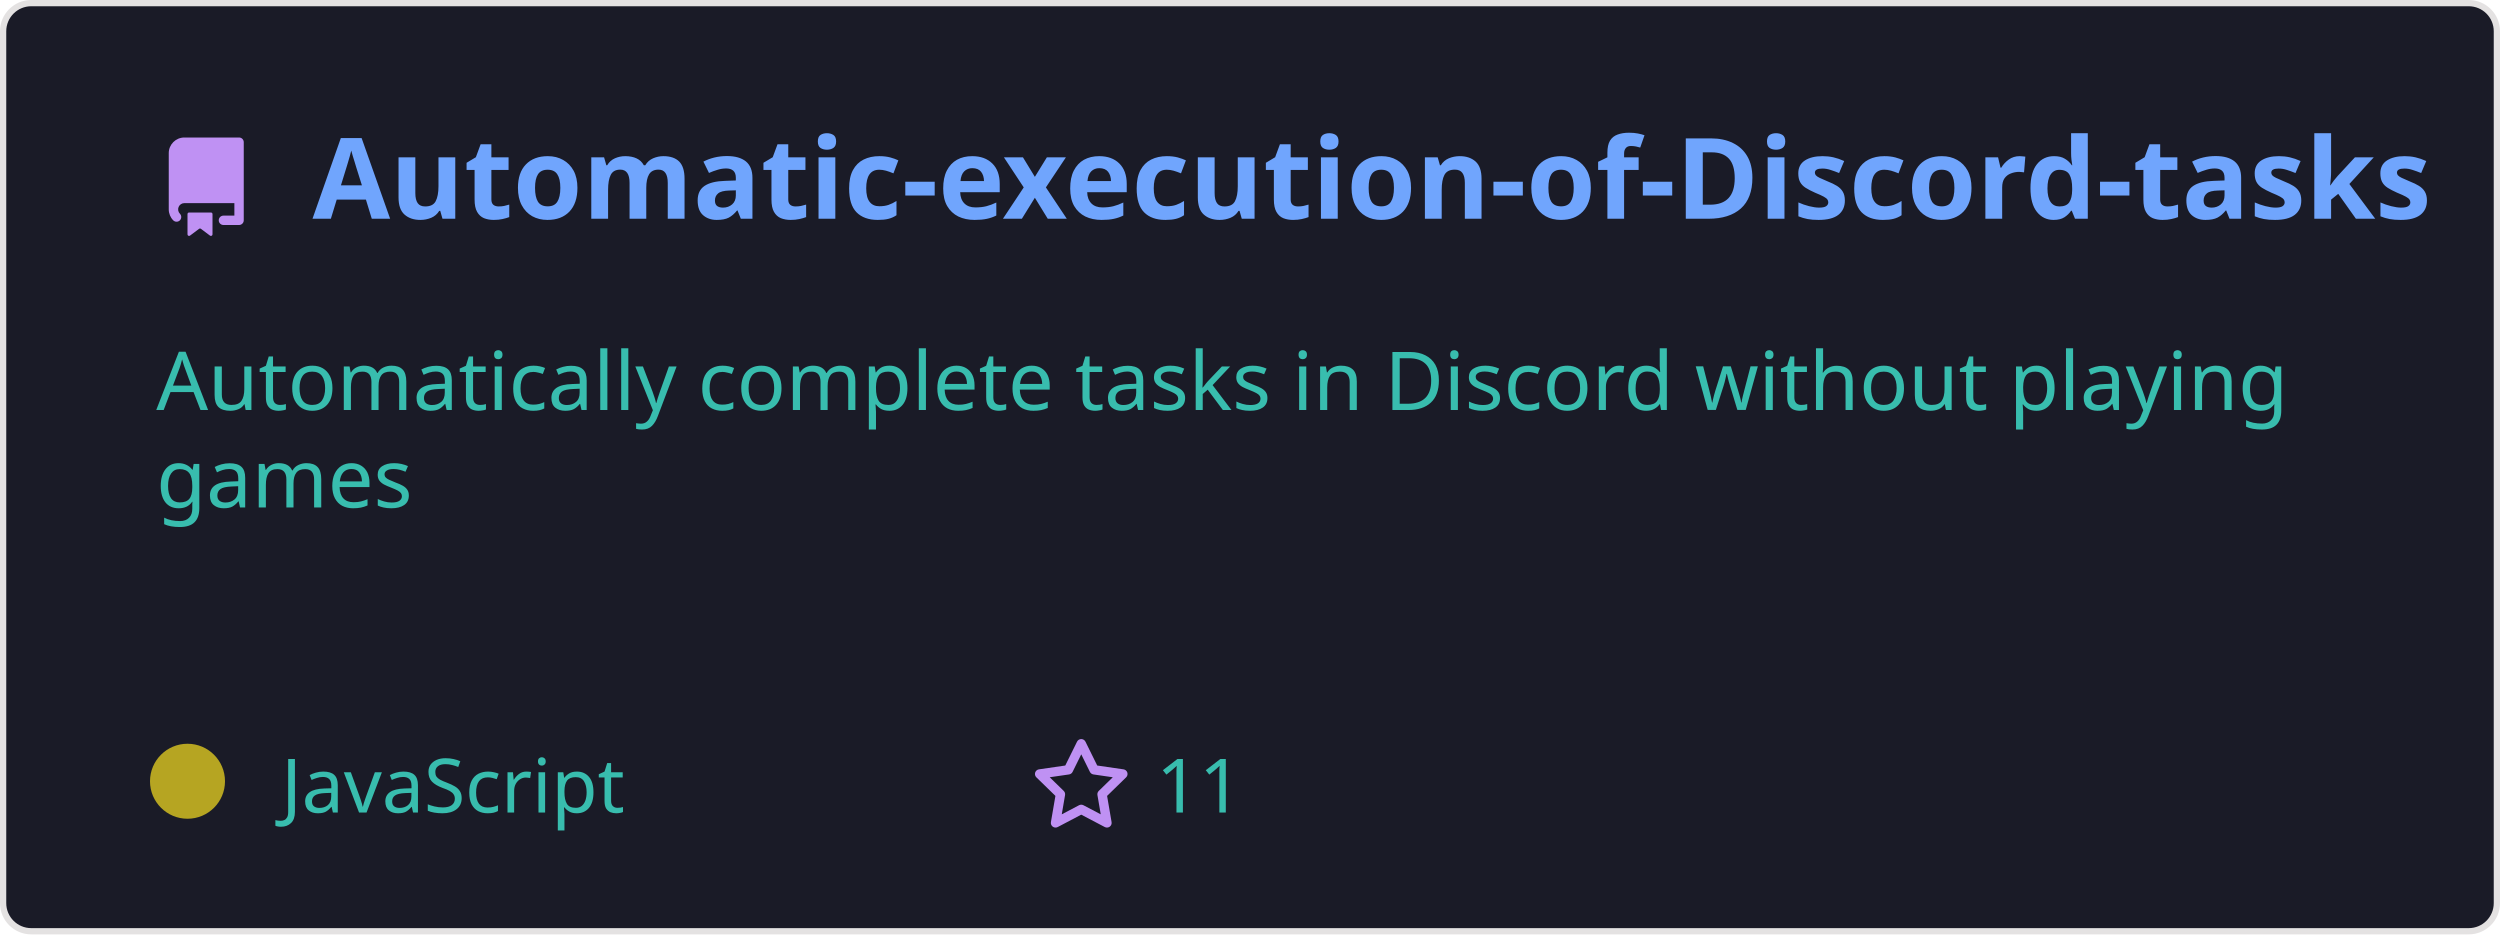
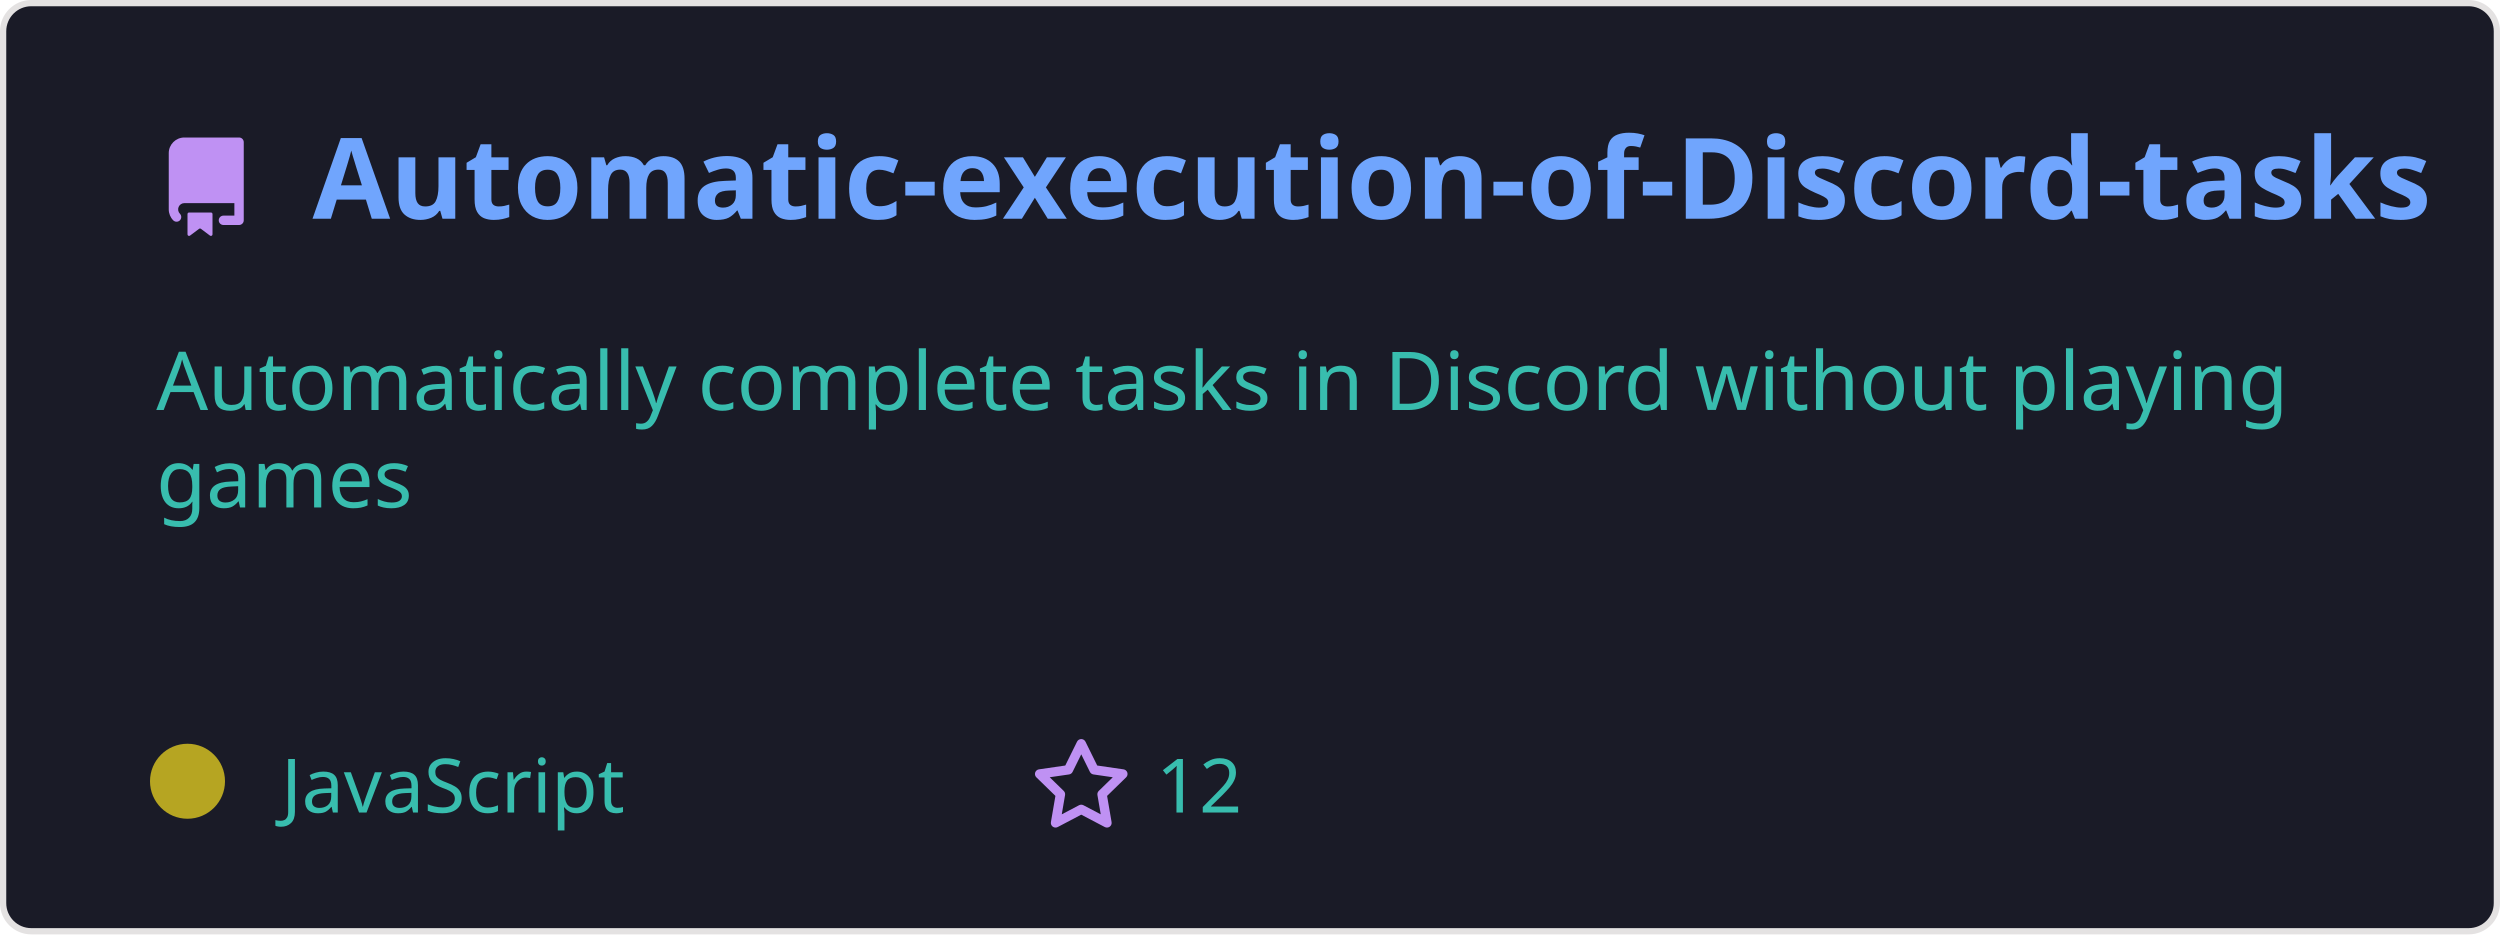
<svg xmlns="http://www.w3.org/2000/svg" width="400" height="150" viewBox="0 0 400 150" fill="none" role="img">
  <style>
    .header { font: 600 18px 'Segoe UI', Ubuntu, Sans-Serif; fill: #70a5fd; }
    .description { font: 400 13px 'Segoe UI', Ubuntu, Sans-Serif; fill: #38bdae; }
    .gray { font: 400 12px 'Segoe UI', Ubuntu, Sans-Serif; fill: #38bdae; }
    .icon { fill: #bf91f3; }
  </style>
  <rect x="0.5" y="0.5" rx="4.5" width="399" height="99%" fill="#1a1b27" stroke="#e4e2e2" />
  <g transform="translate(25, 35)">
    <path class="icon" d="M2 2.5A2.5 2.5 0 014.5 0h8.75a.75.75 0 01.75.75v12.5a.75.75 0 01-.75.75h-2.5a.75.75 0 110-1.5h1.75v-2h-8a1 1 0 00-.714 1.7.75.75 0 01-1.072 1.05A2.495 2.495 0 012 11.5v-9zm10.5-1V9h-8c-.356 0-.694.074-1 .208V2.5a1 1 0 011-1h8zM5 12.25v3.25a.25.25 0 00.4.2l1.45-1.087a.25.25 0 01.3 0L8.6 15.7a.25.25 0 00.4-.2v-3.25a.25.25 0 00-.25-.25h-3.5a.25.25 0 00-.25.25z" transform="translate(0, -13)" />
    <text x="25" y="0" class="header">Automatic-execution-of-Discord-tasks</text>
  </g>
  <g transform="translate(0, 55)">
    <text class="description" x="25" y="-5">
      <tspan dy="1.2em" x="25">Automatically complete tasks in Discord without playing </tspan>
      <tspan dy="1.2em" x="25">games</tspan>
      <tspan dy="1.2em" x="25"> </tspan>
    </text>
    <g transform="translate(30, 75)">
      <circle cx="0" cy="-5" r="6" fill="rgba(182, 165, 34, 1)" />
      <text class="gray" x="15">JavaScript</text>
      <path class="icon" d="M8 .25a.75.75 0 01.673.418l1.882 3.815 4.21.612a.75.75 0 01.416 1.279l-3.046 2.97.719 4.192a.75.75 0 01-1.088.791L8 12.347l-3.766 1.98a.75.75 0 01-1.088-.79l.72-4.194L.818 6.374a.75.75 0 01.416-1.28l4.21-.611L7.327.668A.75.75 0 018 .25zm0 2.445L6.615 5.5a.75.75 0 01-.564.41l-3.097.45 2.24 2.184a.75.75 0 01.216.664l-.528 3.084 2.769-1.456a.75.75 0 01.698 0l2.77 1.456-.53-3.084a.75.75 0 01.216-.664l2.24-2.183-3.096-.45a.75.75 0 01-.564-.41L8 2.694z" transform="translate(135, -12)" />
-       <text class="gray" x="155">11</text>
+       <text class="gray" x="155">12</text>
    </g>
  </g>
</svg>
